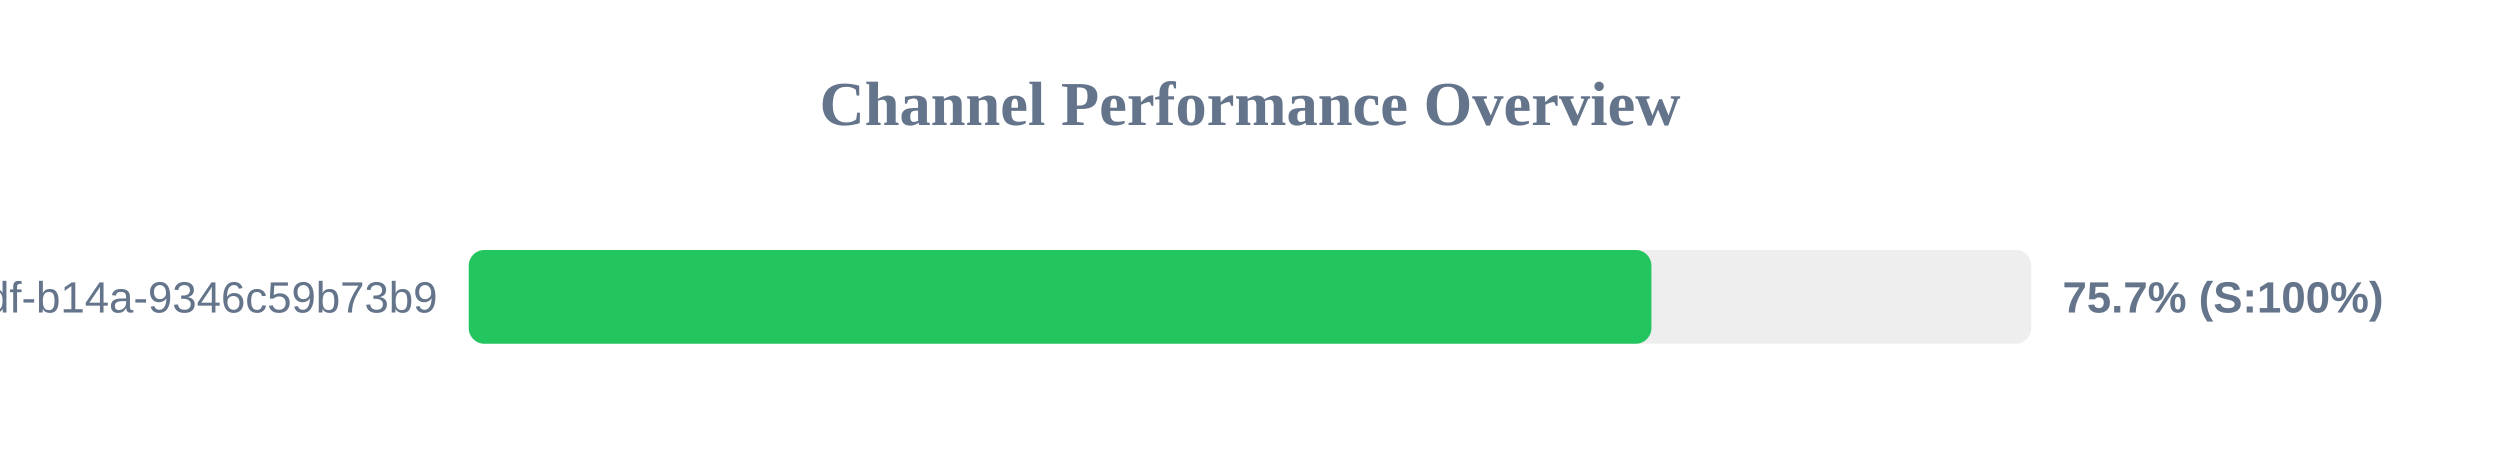
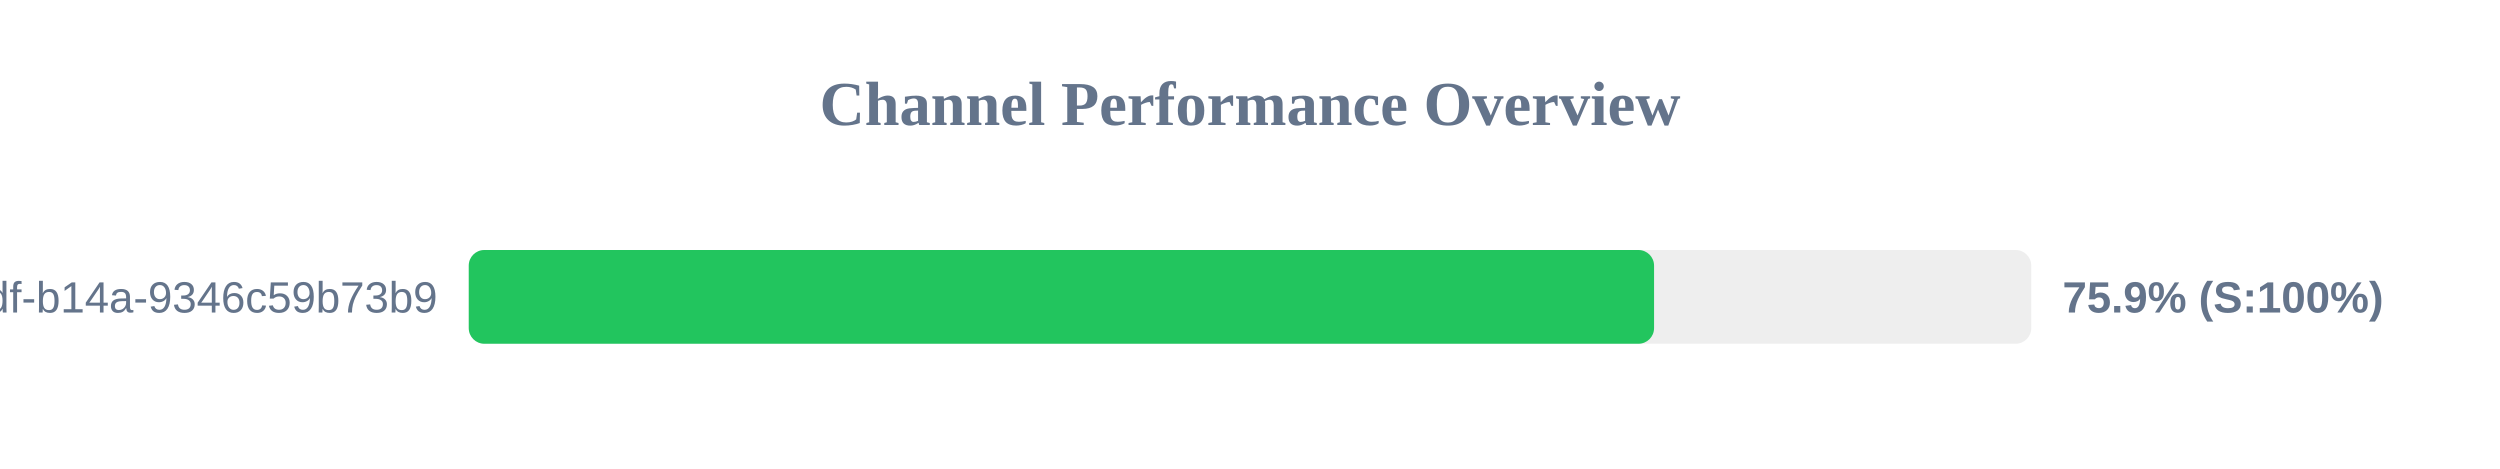
<svg xmlns="http://www.w3.org/2000/svg" width="800" height="150" version="1.1">
  <style>
        .row { font: 14px Arial; fill: #64748b; }
        .score { font: bold 14px Arial; fill: #64748b; }
    </style>
  <text x="400" y="40" text-anchor="middle" font-size="20px" font-weight="bold" fill="#64748b">Channel Performance Overview</text>
  <rect x="150" y="80" width="500" height="30" fill="#eee" rx="5" />
-   <rect x="150" y="80" width="378.45" height="30" fill="#22c55e" rx="5" />
+   <rect x="150" y="80" width="379.3" height="30" fill="#22c55e" rx="5" />
  <text x="140" y="100" text-anchor="end" class="row">?uuid=55ca7a9e-cf90-49df-b14a-9346c59b73b9</text>
-   <text x="660" y="100" text-anchor="start" class="score">75.7% (S:100%)</text>
+   <text x="660" y="100" text-anchor="start" class="score">75.9% (S:100%)</text>
</svg>
